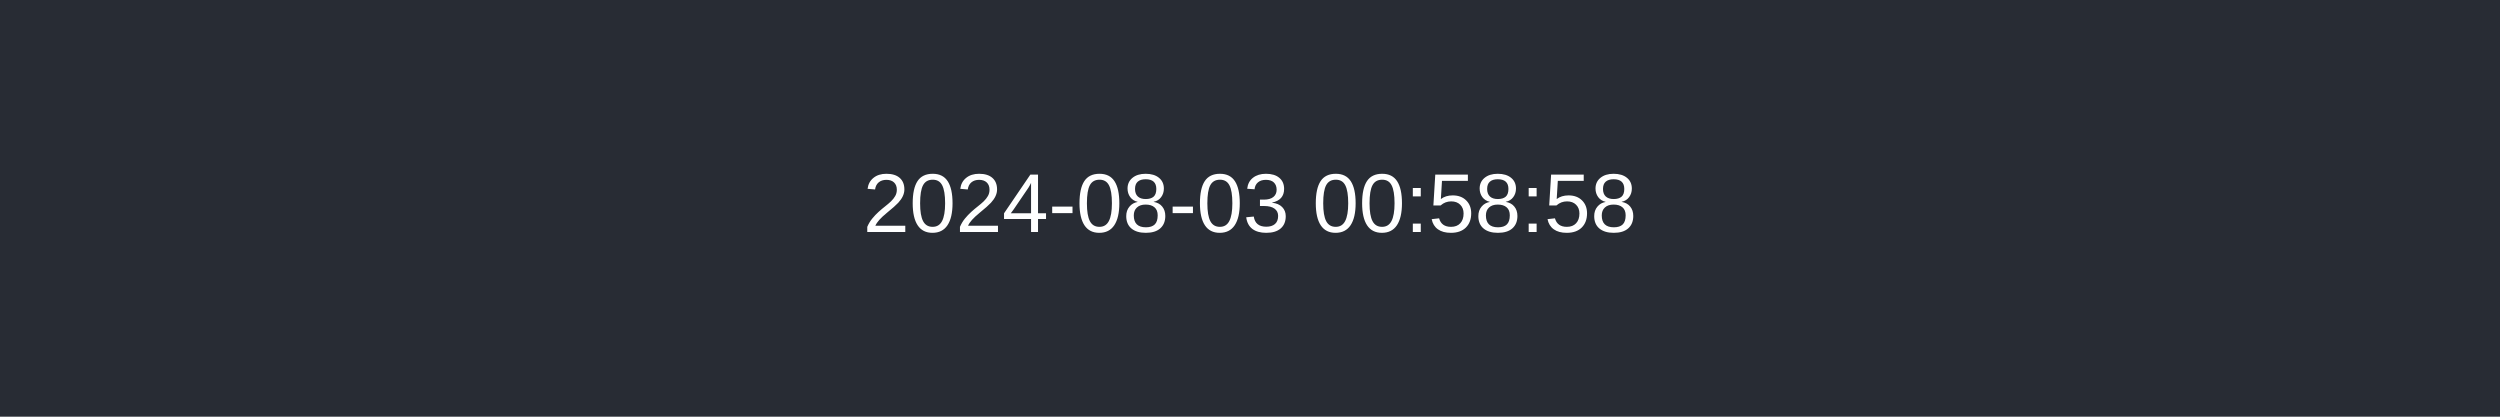
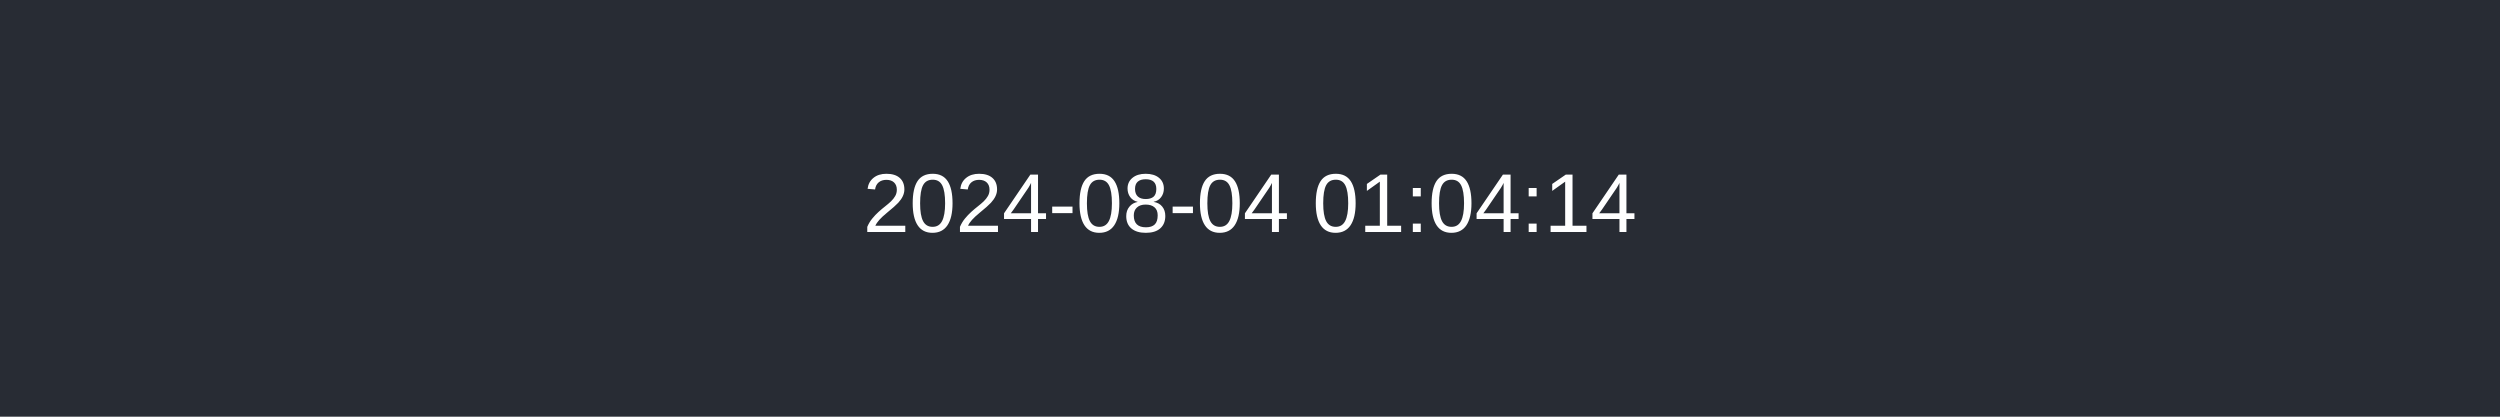
<svg xmlns="http://www.w3.org/2000/svg" width="600" height="100">
  <rect width="100%" height="100%" fill="#282c34" />
-   <text x="50%" y="50%" dominant-baseline="middle" text-anchor="middle" fill="#ffffff" font-family="Arial" font-size="20">2024-08-03 00:58:58</text>
+   <text x="50%" y="50%" dominant-baseline="middle" text-anchor="middle" fill="#ffffff" font-family="Arial" font-size="20">2024-08-04 01:04:14</text>
</svg>
